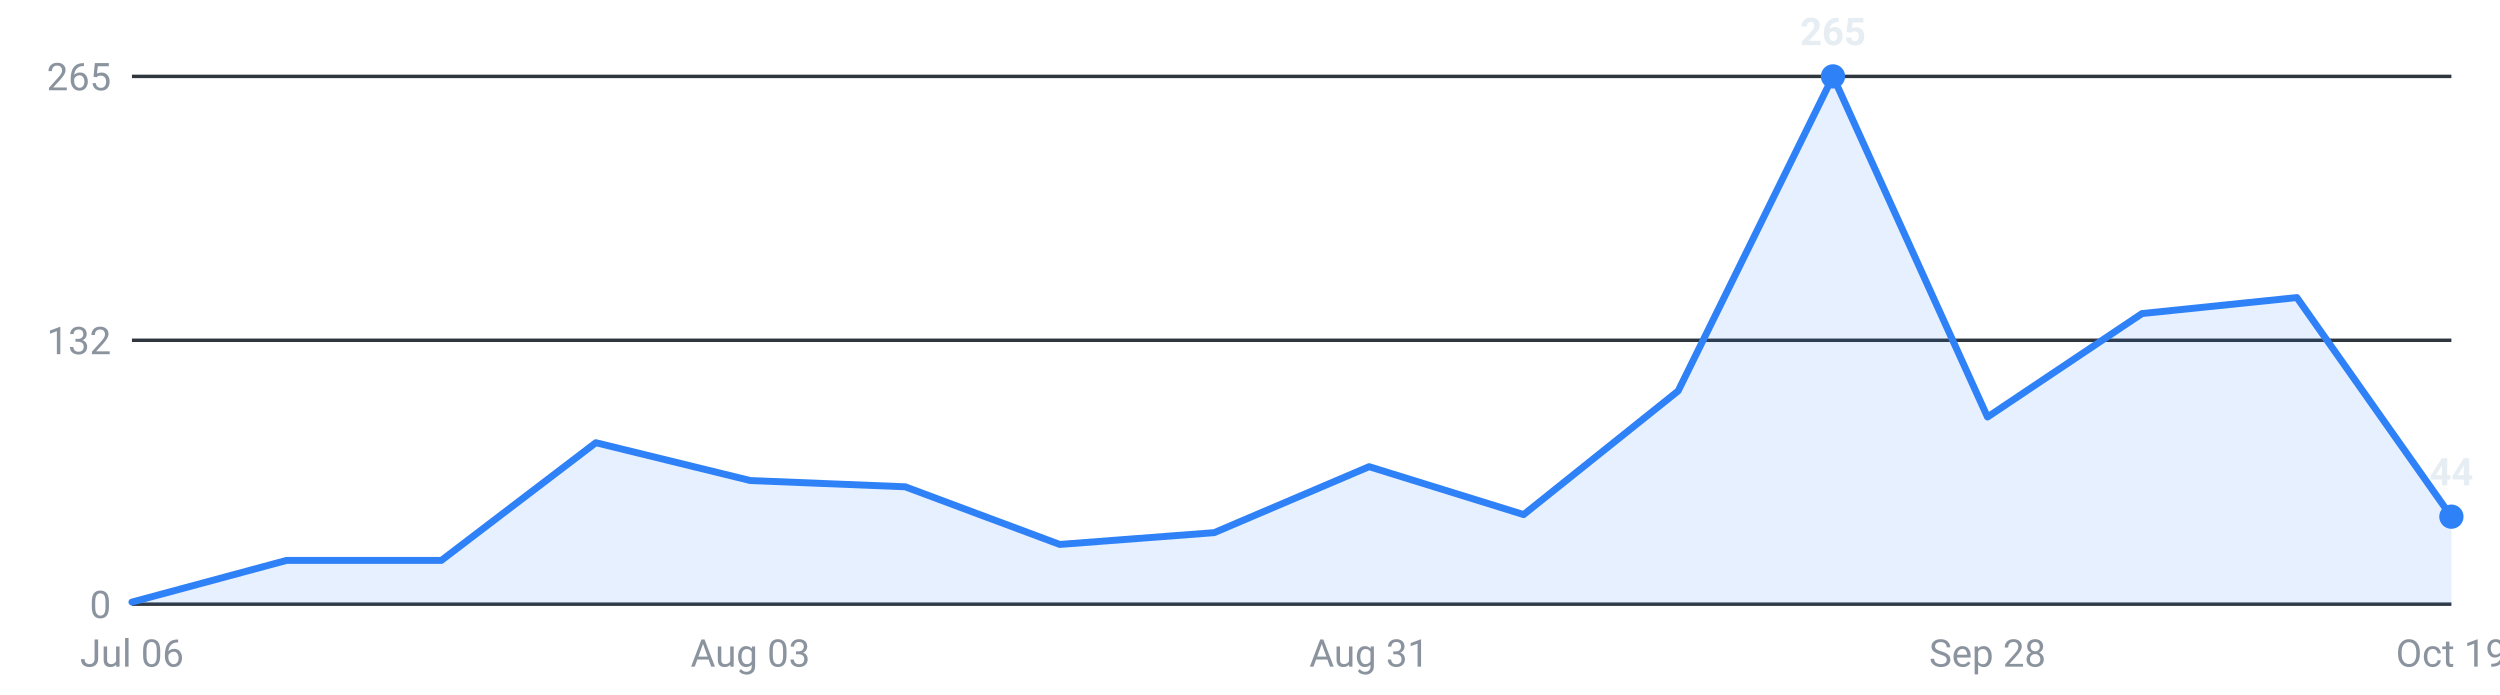
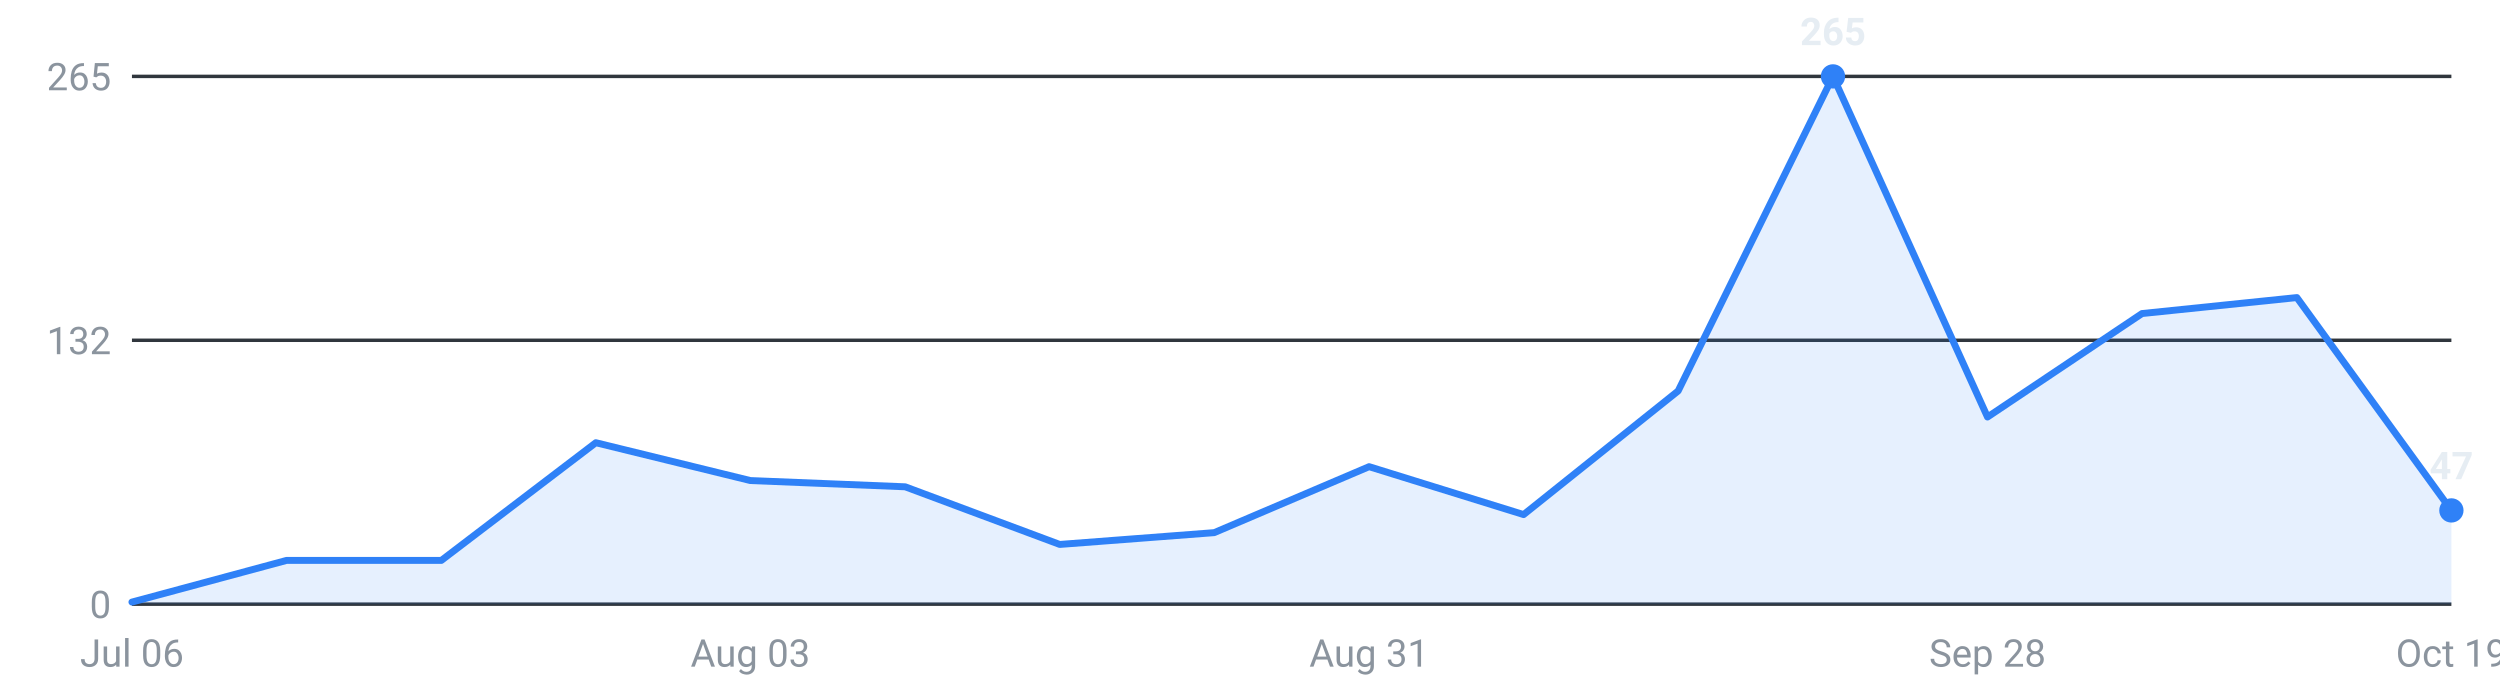
<svg xmlns="http://www.w3.org/2000/svg" viewBox="0 0 720 200" width="720" height="200" role="img" aria-label="Roles posted per week, last 16 weeks">
  <g font-family="-apple-system,Segoe UI,Roboto,sans-serif" font-size="11">
    <line x1="38" y1="174.0" x2="706" y2="174.0" stroke="#30363d" stroke-width="1" />
    <text x="32" y="178.0" text-anchor="end" fill="#8b949e">0</text>
    <line x1="38" y1="98.0" x2="706" y2="98.0" stroke="#30363d" stroke-width="1" />
    <text x="32" y="102.0" text-anchor="end" fill="#8b949e">132</text>
    <line x1="38" y1="22.0" x2="706" y2="22.0" stroke="#30363d" stroke-width="1" />
    <text x="32" y="26.0" text-anchor="end" fill="#8b949e">265</text>
-     <path d="M38.0,174 L38.0,173.4 L82.5,161.4 L127.1,161.4 L171.6,127.5 L216.1,138.4 L260.7,140.2 L305.2,156.8 L349.7,153.4 L394.3,134.4 L438.8,148.2 L483.3,112.6 L527.9,22.0 L572.4,120.1 L616.9,90.3 L661.5,85.7 L706.0,148.8 L706.0,174 Z" fill="#2f81f7" fill-opacity="0.12" />
-     <polyline points="38.0,173.4 82.5,161.4 127.1,161.4 171.6,127.5 216.1,138.4 260.7,140.2 305.2,156.8 349.7,153.4 394.3,134.4 438.8,148.2 483.3,112.6 527.9,22.0 572.4,120.1 616.9,90.3 661.5,85.7 706.0,148.8" fill="none" stroke="#2f81f7" stroke-width="2" stroke-linejoin="round" stroke-linecap="round" />
+     <path d="M38.0,174 L38.0,173.4 L82.5,161.4 L127.1,161.4 L171.6,127.5 L216.1,138.4 L260.7,140.2 L305.2,156.8 L349.7,153.4 L394.3,134.4 L438.8,148.2 L483.3,112.6 L527.9,22.0 L572.4,120.1 L616.9,90.3 L661.5,85.7 L706.0,147.0 L706.0,174 Z" fill="#2f81f7" fill-opacity="0.12" />
+     <polyline points="38.0,173.4 82.5,161.4 127.1,161.4 171.6,127.5 216.1,138.4 260.7,140.2 305.2,156.8 349.7,153.4 394.3,134.4 438.8,148.2 483.3,112.6 527.9,22.0 572.4,120.1 616.9,90.3 661.5,85.7 706.0,147.0" fill="none" stroke="#2f81f7" stroke-width="2" stroke-linejoin="round" stroke-linecap="round" />
    <circle cx="527.9" cy="22.0" r="3.5" fill="#2f81f7" />
    <text x="527.9" y="13.0" text-anchor="middle" fill="#e6edf3" font-weight="600">265</text>
-     <circle cx="706.0" cy="148.8" r="3.5" fill="#2f81f7" />
-     <text x="706.0" y="139.8" text-anchor="middle" fill="#e6edf3" font-weight="600">44</text>
+     <circle cx="706.0" cy="147.0" r="3.5" fill="#2f81f7" />
+     <text x="706.0" y="138.0" text-anchor="middle" fill="#e6edf3" font-weight="600">47</text>
    <text x="38.0" y="192" text-anchor="middle" fill="#8b949e">Jul 06</text>
    <text x="216.1" y="192" text-anchor="middle" fill="#8b949e">Aug 03</text>
    <text x="394.3" y="192" text-anchor="middle" fill="#8b949e">Aug 31</text>
    <text x="572.4" y="192" text-anchor="middle" fill="#8b949e">Sep 28</text>
    <text x="706.0" y="192" text-anchor="middle" fill="#8b949e">Oct 19</text>
  </g>
</svg>
